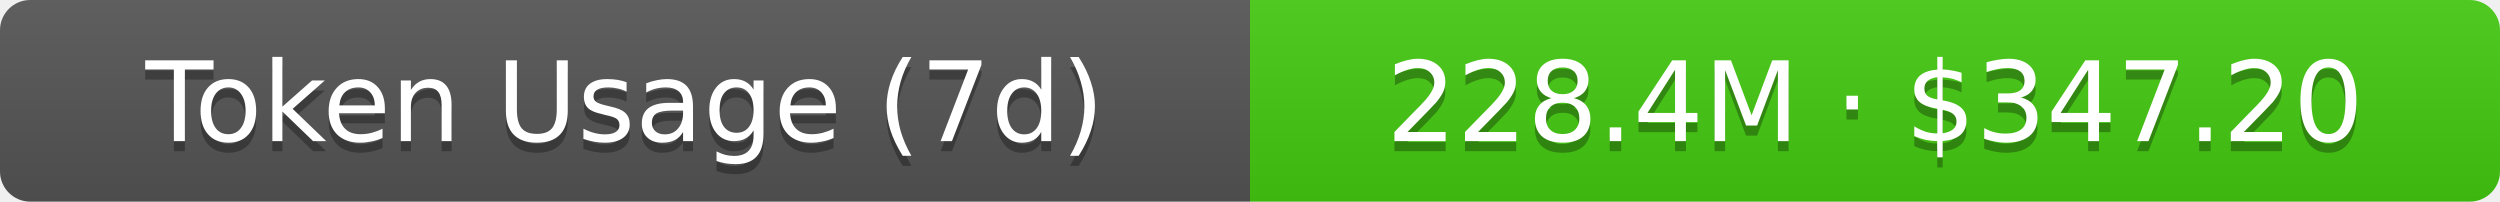
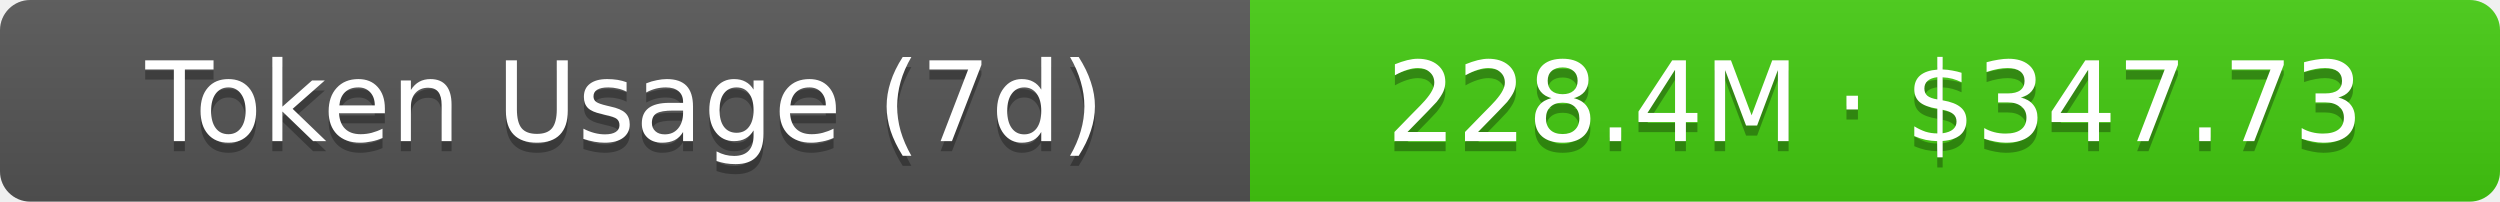
- <svg xmlns="http://www.w3.org/2000/svg" width="248" height="20" role="img" aria-label="Token Usage (7d): 228.4M · $347.20">
+ <svg xmlns="http://www.w3.org/2000/svg" width="248" height="20" role="img" aria-label="Token Usage (7d): 228.4M · $347.73">
  <linearGradient id="s" x2="0" y2="100%">
    <stop offset="0" stop-color="#bbb" stop-opacity=".1" />
    <stop offset="1" stop-opacity=".1" />
  </linearGradient>
  <clipPath id="r">
    <rect width="248" height="20" rx="3" fill="#fff" />
  </clipPath>
  <g clip-path="url(#r)">
    <rect width="124" height="20" fill="#555" />
    <rect x="124" width="124" height="20" fill="#4c1" />
    <rect width="248" height="20" fill="url(#s)" />
  </g>
  <g fill="#fff" text-anchor="middle" font-family="Verdana,Geneva,DejaVu Sans,sans-serif" text-rendering="geometricPrecision" font-size="11">
    <text aria-hidden="true" x="62" y="15" fill="#010101" fill-opacity=".3">Token Usage (7d)</text>
    <text x="62" y="14">Token Usage (7d)</text>
-     <text aria-hidden="true" x="186" y="15" fill="#010101" fill-opacity=".3">228.4M · $347.20</text>
-     <text x="186" y="14">228.4M · $347.20</text>
+     <text aria-hidden="true" x="186" y="15" fill="#010101" fill-opacity=".3">228.4M · $347.73</text>
+     <text x="186" y="14">228.4M · $347.73</text>
  </g>
</svg>
